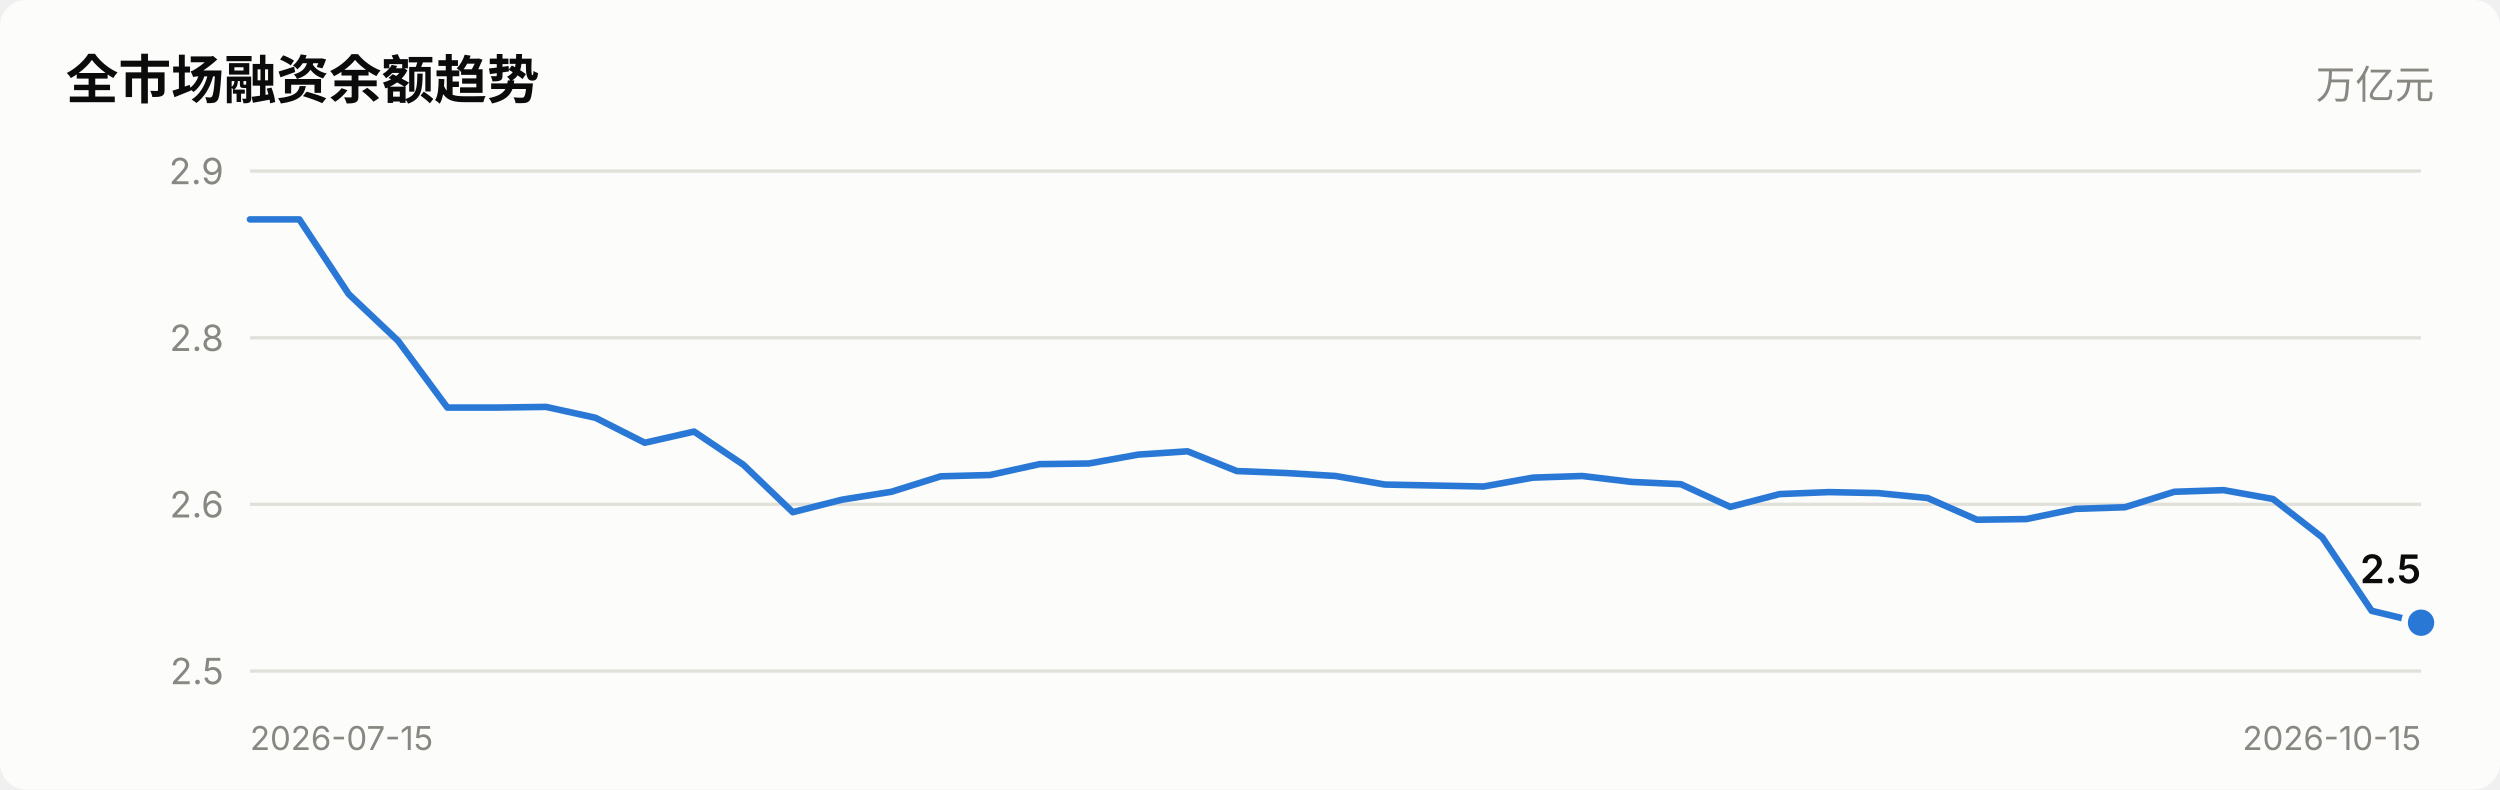
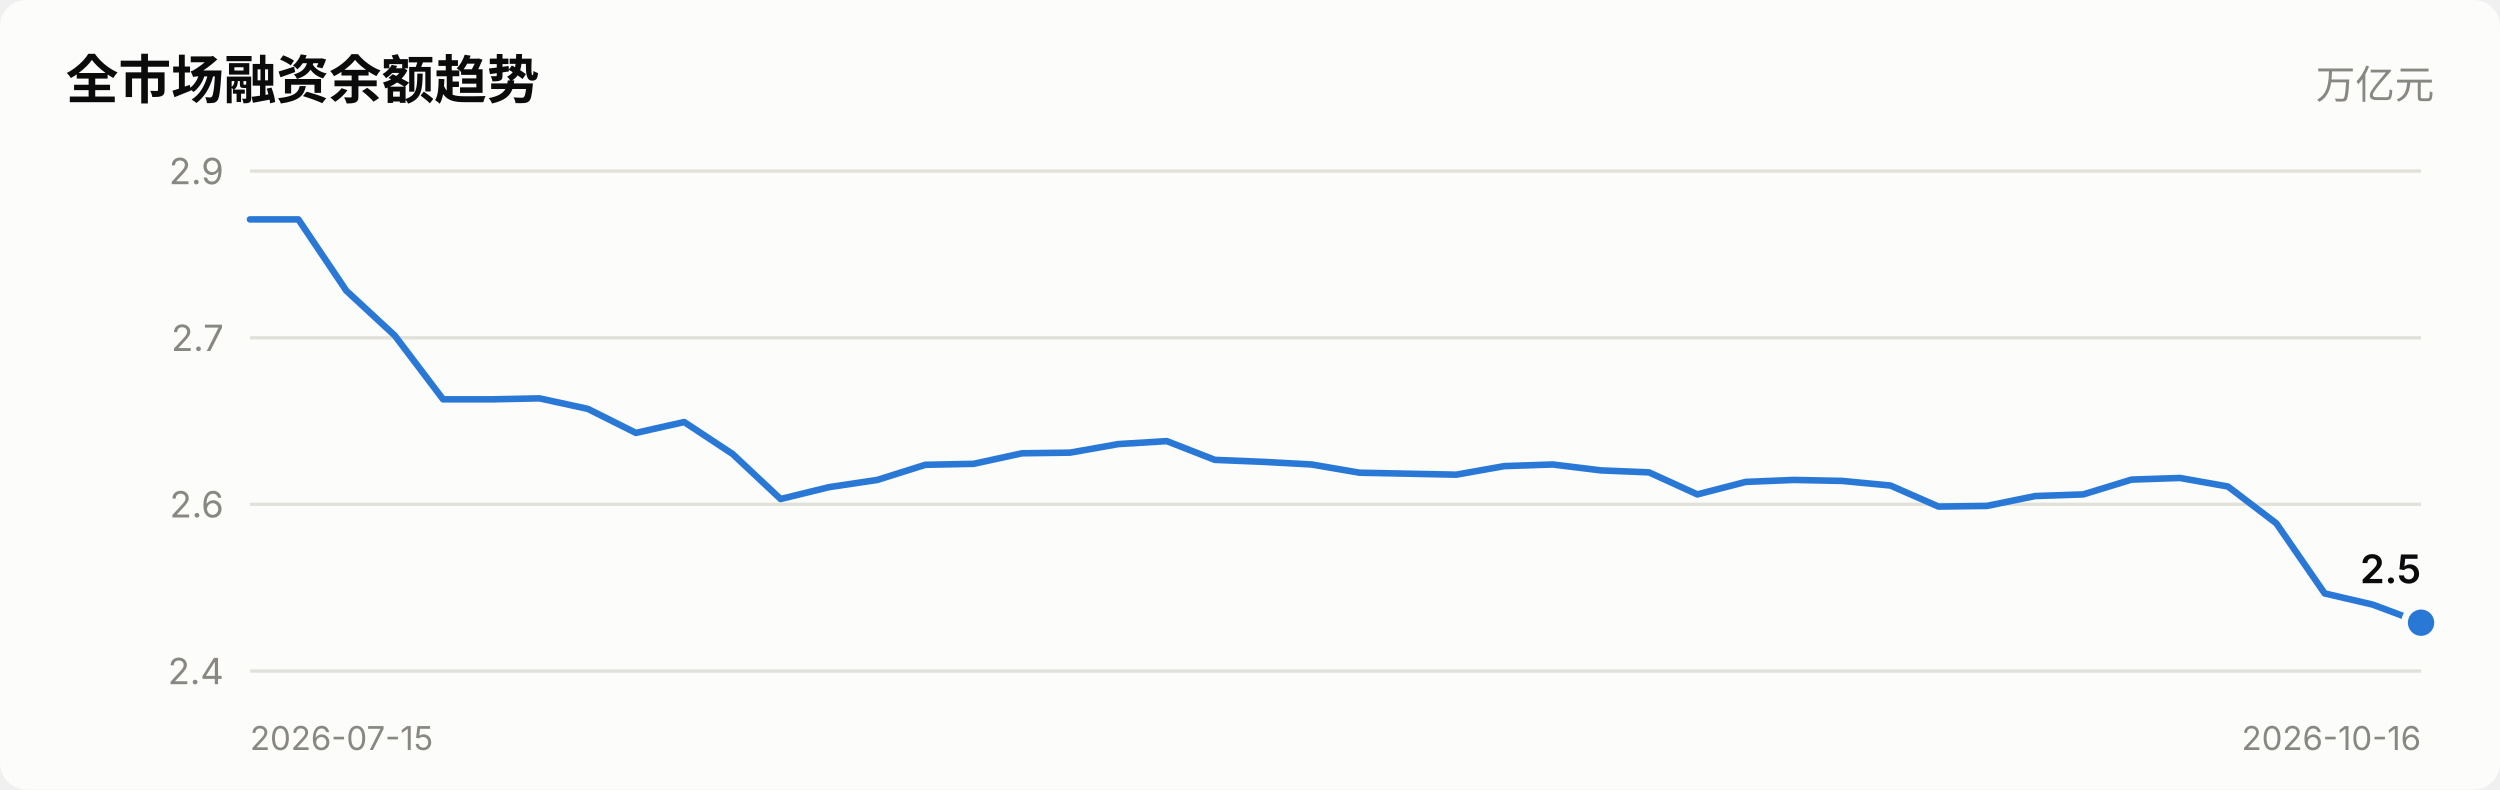
<svg xmlns="http://www.w3.org/2000/svg" viewBox="0 0 760 240" width="760" role="img">
  <style>
    text { font-family: system-ui, -apple-system, "Segoe UI", "PingFang SC",
           "Microsoft YaHei", sans-serif; fill: #0b0b0b; }
    .sec { fill: #52514e; } .mut { fill: #898781; }
    .grid { stroke: #e1e0d9; stroke-width: 1; }
    .axis { stroke: #c3c2b7; stroke-width: 1; }
    .inflow { fill: #e34948; } .outflow { fill: #2a78d6; }
    .neutral { fill: #f0efec; }
    .line { stroke: #2a78d6; stroke-width: 2; fill: none;
            stroke-linejoin: round; stroke-linecap: round; }
    .dot { fill: #2a78d6; stroke: #fcfcfb; stroke-width: 2; }
    .surface { fill: #fcfcfb; }
    @media (prefers-color-scheme: dark) {
      text { fill: #ffffff; }
      .sec { fill: #c3c2b7; } .mut { fill: #898781; }
      .grid { stroke: #2c2c2a; } .axis { stroke: #383835; }
      .inflow { fill: #e66767; } .outflow { fill: #3987e5; }
      .neutral { fill: #383835; }
      .line { stroke: #3987e5; }
      .dot { fill: #3987e5; stroke: #1a1a19; }
      .surface { fill: #1a1a19; }
    }
  </style>
  <rect x="0" y="0" width="760" height="240" class="surface" rx="8" />
  <text x="20" y="30" font-size="16" font-weight="600">全市场融资余额趋势</text>
  <text x="740" y="30" font-size="12" text-anchor="end" class="mut">万亿元</text>
  <line x1="76" y1="204.0" x2="736" y2="204.0" class="grid" />
-   <text x="68" y="208.0" font-size="11" text-anchor="end" class="mut">2.5</text>
+   <text x="68" y="208.0" font-size="11" text-anchor="end" class="mut">2.4</text>
  <line x1="76" y1="153.3" x2="736" y2="153.3" class="grid" />
  <text x="68" y="157.3" font-size="11" text-anchor="end" class="mut">2.6</text>
  <line x1="76" y1="102.7" x2="736" y2="102.7" class="grid" />
-   <text x="68" y="106.7" font-size="11" text-anchor="end" class="mut">2.8</text>
+   <text x="68" y="106.7" font-size="11" text-anchor="end" class="mut">2.7</text>
  <line x1="76" y1="52.0" x2="736" y2="52.0" class="grid" />
  <text x="68" y="56.0" font-size="11" text-anchor="end" class="mut">2.9</text>
-   <polyline points="76.0,66.7 91.0,66.7 106.0,89.4 121.0,103.6 136.0,123.9 151.0,123.9 166.0,123.7 181.0,127.0 196.0,134.6 211.0,131.2 226.0,141.3 241.0,155.7 256.0,151.9 271.0,149.5 286.0,144.8 301.0,144.4 316.0,141.1 331.0,140.9 346.0,138.2 361.0,137.2 376.0,143.2 391.0,143.8 406.0,144.7 421.0,147.3 436.0,147.6 451.0,147.9 466.0,145.2 481.0,144.7 496.0,146.5 511.0,147.2 526.0,154.1 541.0,150.2 556.0,149.6 571.0,149.9 586.0,151.4 601.0,158.0 616.0,157.8 631.0,154.7 646.0,154.2 661.0,149.5 676.0,149.0 691.0,151.7 706.0,163.4 721.0,185.7 736.0,189.3" class="line" />
+   <polyline points="76.0,66.7 90.7,66.7 105.3,88.4 120.0,102.0 134.7,121.4 149.3,121.4 164.0,121.1 178.7,124.3 193.3,131.6 208.0,128.3 222.7,138.0 237.3,151.7 252.0,148.1 266.7,145.9 281.3,141.3 296.0,141.0 310.7,137.8 325.3,137.6 340.0,135.0 354.7,134.1 369.3,139.8 384.0,140.4 398.7,141.2 413.3,143.7 428.0,144.0 442.7,144.3 457.3,141.7 472.0,141.2 486.7,143.0 501.3,143.6 516.0,150.3 530.7,146.5 545.3,145.9 560.0,146.2 574.7,147.6 589.3,154.0 604.0,153.8 618.7,150.8 633.3,150.3 648.0,145.8 662.7,145.3 677.3,147.9 692.0,159.1 706.7,180.4 721.3,183.8 736.0,189.3" class="line" />
  <circle cx="736.0" cy="189.3" r="5" class="dot" />
  <text x="736.0" y="177.3" font-size="12" font-weight="600" text-anchor="end">2.5</text>
  <text x="76" y="228" font-size="10" class="mut">2026-07-15</text>
-   <text x="736" y="228" font-size="10" text-anchor="end" class="mut">2026-10-15</text>
+   <text x="736" y="228" font-size="10" text-anchor="end" class="mut">2026-10-16</text>
</svg>
